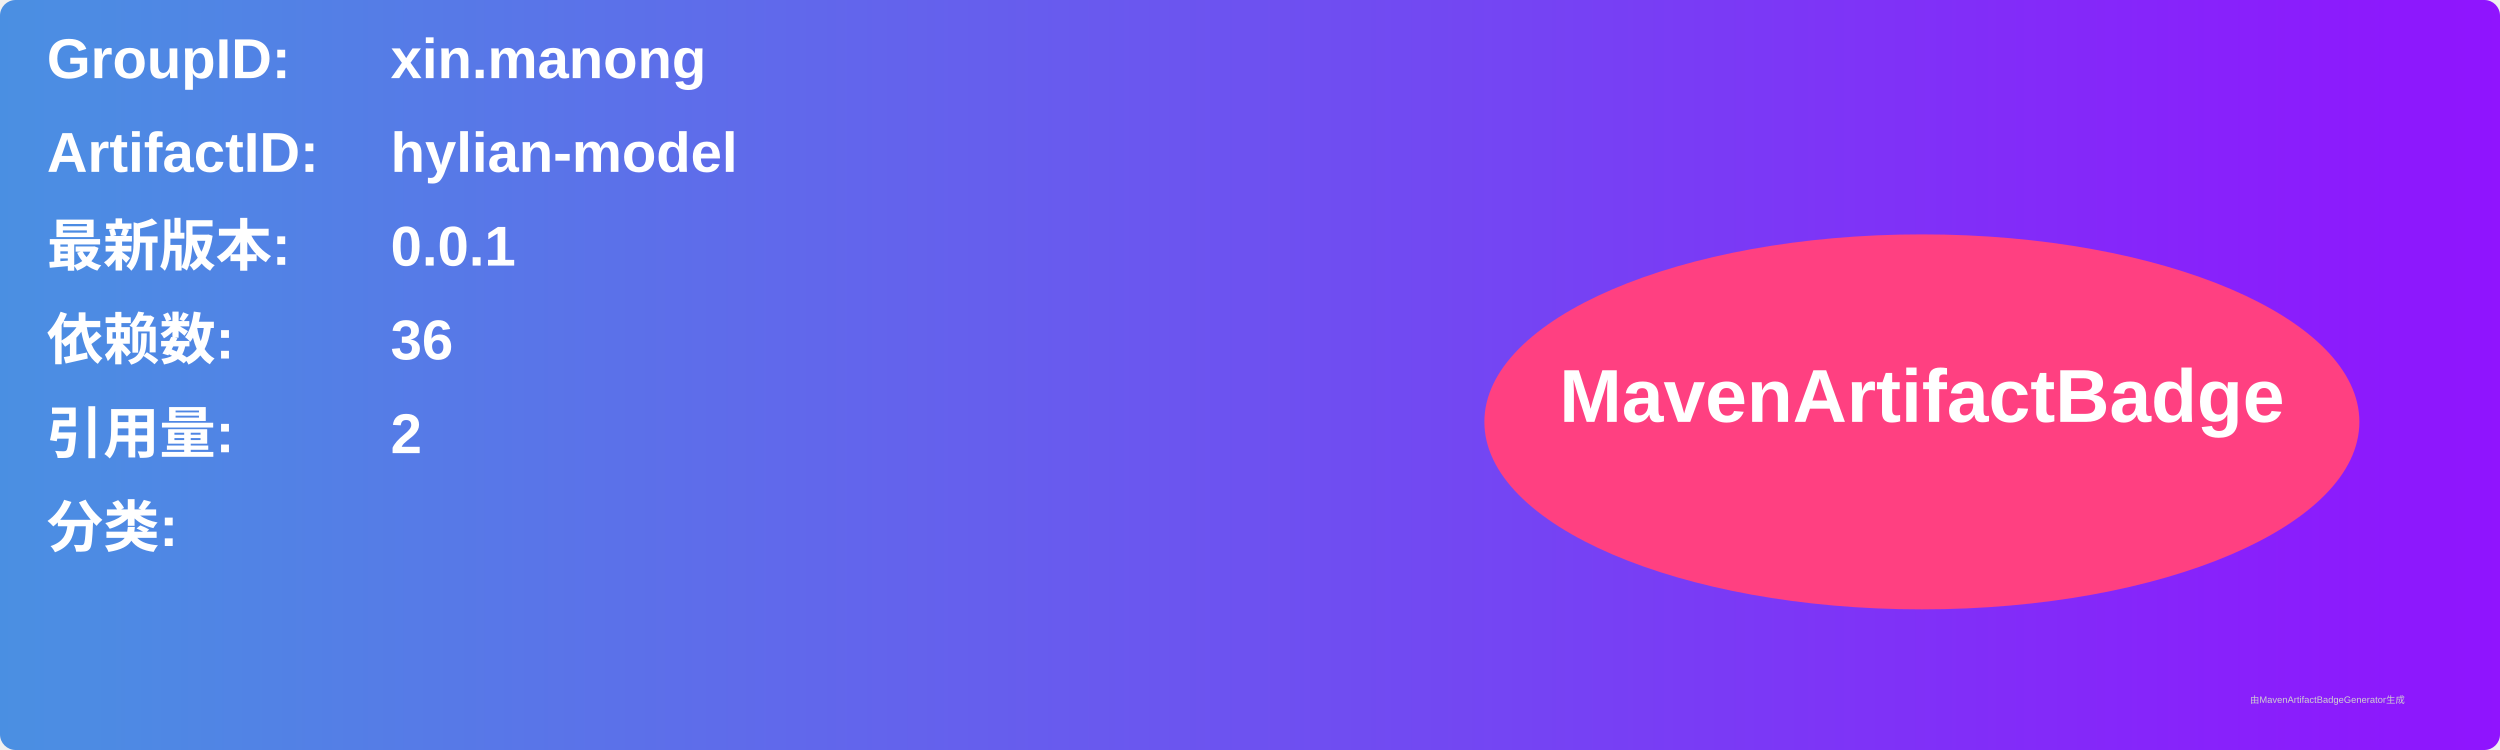
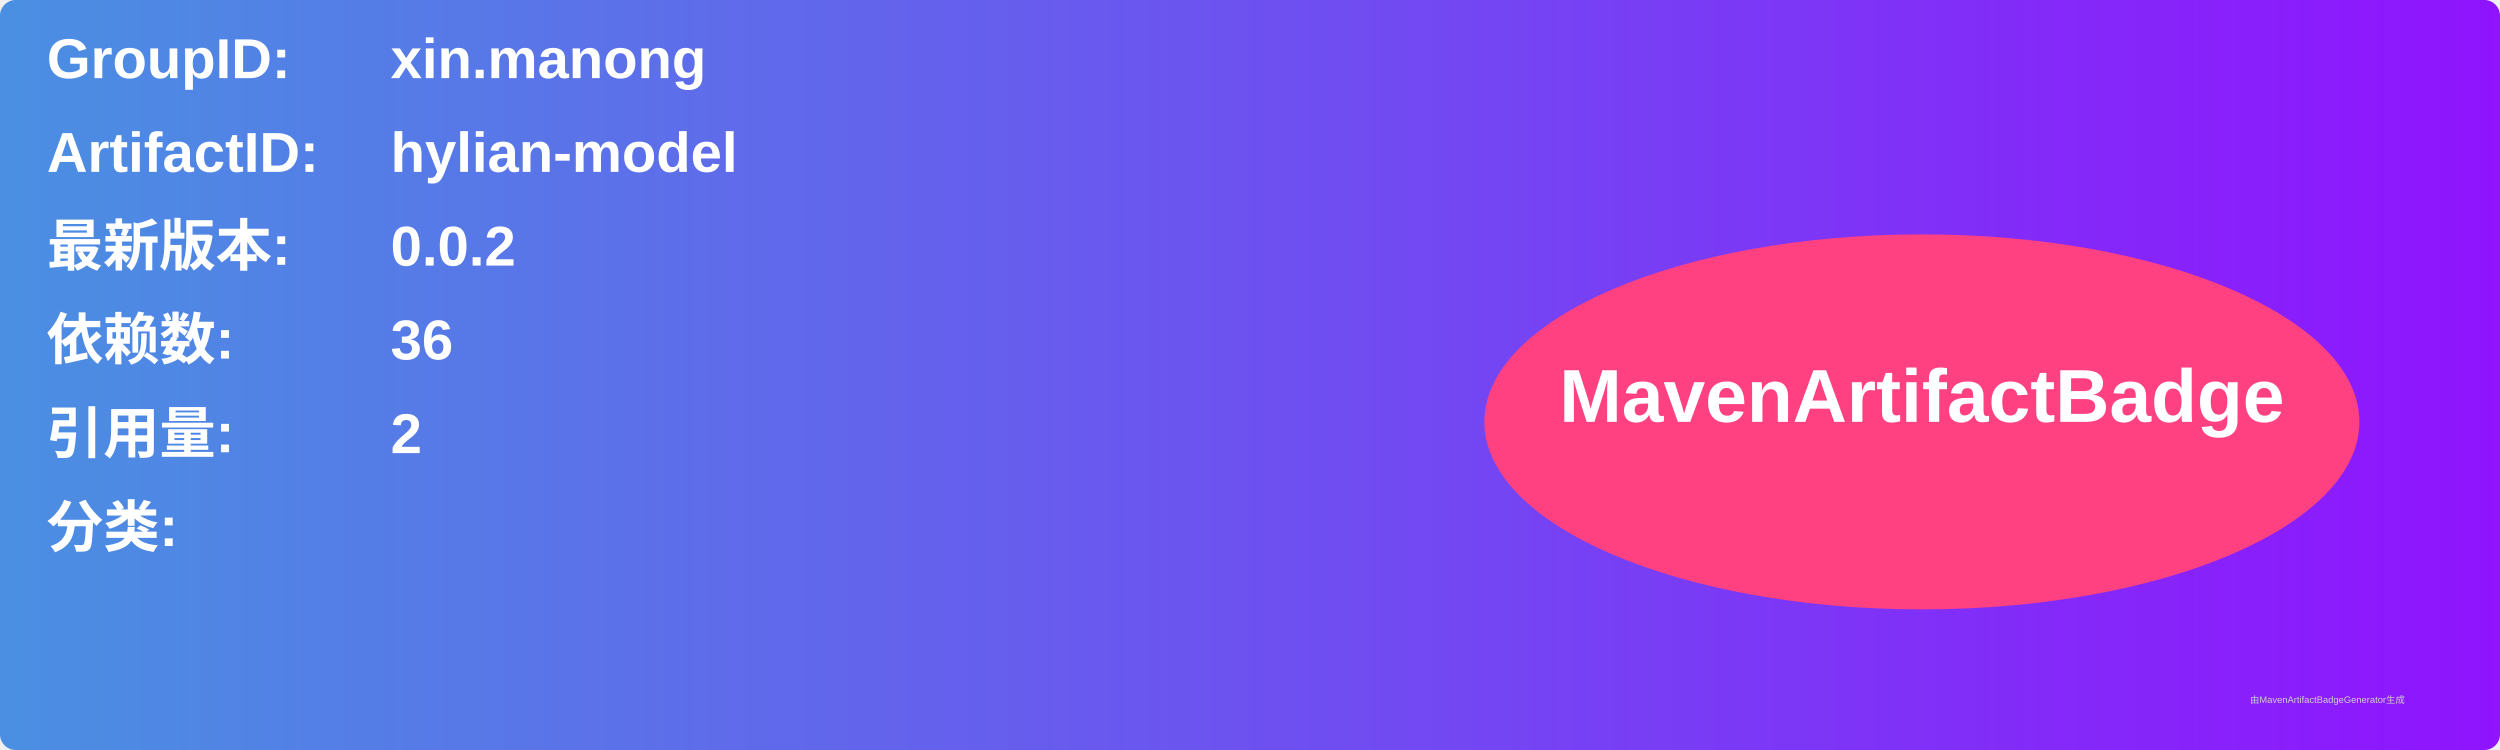
<svg xmlns="http://www.w3.org/2000/svg" width="800" height="240" viewBox="0 0 800 240">
  <linearGradient id="grad" x1="0%" y1="0%" x2="100%" y2="0%">
    <stop offset="0%" stop-color="#4a90e2" />
    <stop offset="100%" stop-color="#9013fe" />
  </linearGradient>
  <rect width="100%" height="100%" rx="5" ry="5" fill="url(#grad)" />
  <g transform="translate(15, 15)">
    <text x="0" y="10" font-family="Arial" font-size="18" fill="white" font-weight="bold" width="260">GroupID:</text>
    <text x="110" y="10" font-family="Arial" font-size="18" fill="white" font-weight="bold" width="460">xin.manong</text>
    <text x="0" y="40" font-family="Arial" font-size="18" fill="white" font-weight="bold" width="260">ArtifactID:</text>
    <text x="110" y="40" font-family="Arial" font-size="18" fill="white" font-weight="bold" width="460">hylian-model</text>
    <text x="0" y="70" font-family="Arial" font-size="18" fill="white" font-weight="bold">最新版本:</text>
    <text x="110" y="70" font-family="Arial" font-size="18" fill="white" font-weight="bold">
-       <tspan font-weight="bold">0.0.1</tspan>
+       <tspan font-weight="bold">0.0.2</tspan>
    </text>
    <text x="0" y="100" font-family="Arial" font-size="18" fill="white" font-weight="bold">依赖数: </text>
    <text x="110" y="100" font-family="Arial" font-size="18" fill="white">
      <tspan font-weight="bold">36</tspan>
    </text>
    <text x="0" y="130" font-family="Arial" font-size="18" fill="white" font-weight="bold">引用量: </text>
    <text x="110" y="130" font-family="Arial" font-size="18" fill="white">
      <tspan font-weight="bold">2</tspan>
    </text>
    <text x="0" y="160" font-family="Arial" font-size="18" fill="white" font-weight="bold">分类:</text>
    <text x="10" y="190" font-family="Arial" font-size="10" fill="white">
      <tspan font-weight="bold" />
    </text>
    <ellipse cx="600" cy="120" rx="140" ry="60" fill="#ff4081" />
    <text x="600" y="120" text-anchor="middle" font-family="Arial" font-size="24" fill="white" font-weight="bold">MavenArtifactBadge</text>
  </g>
  <text x="720" y="225" font-family="Arial" font-size="3" fill="#d0d0d0">由MavenArtifactBadgeGenerator生成</text>
</svg>
